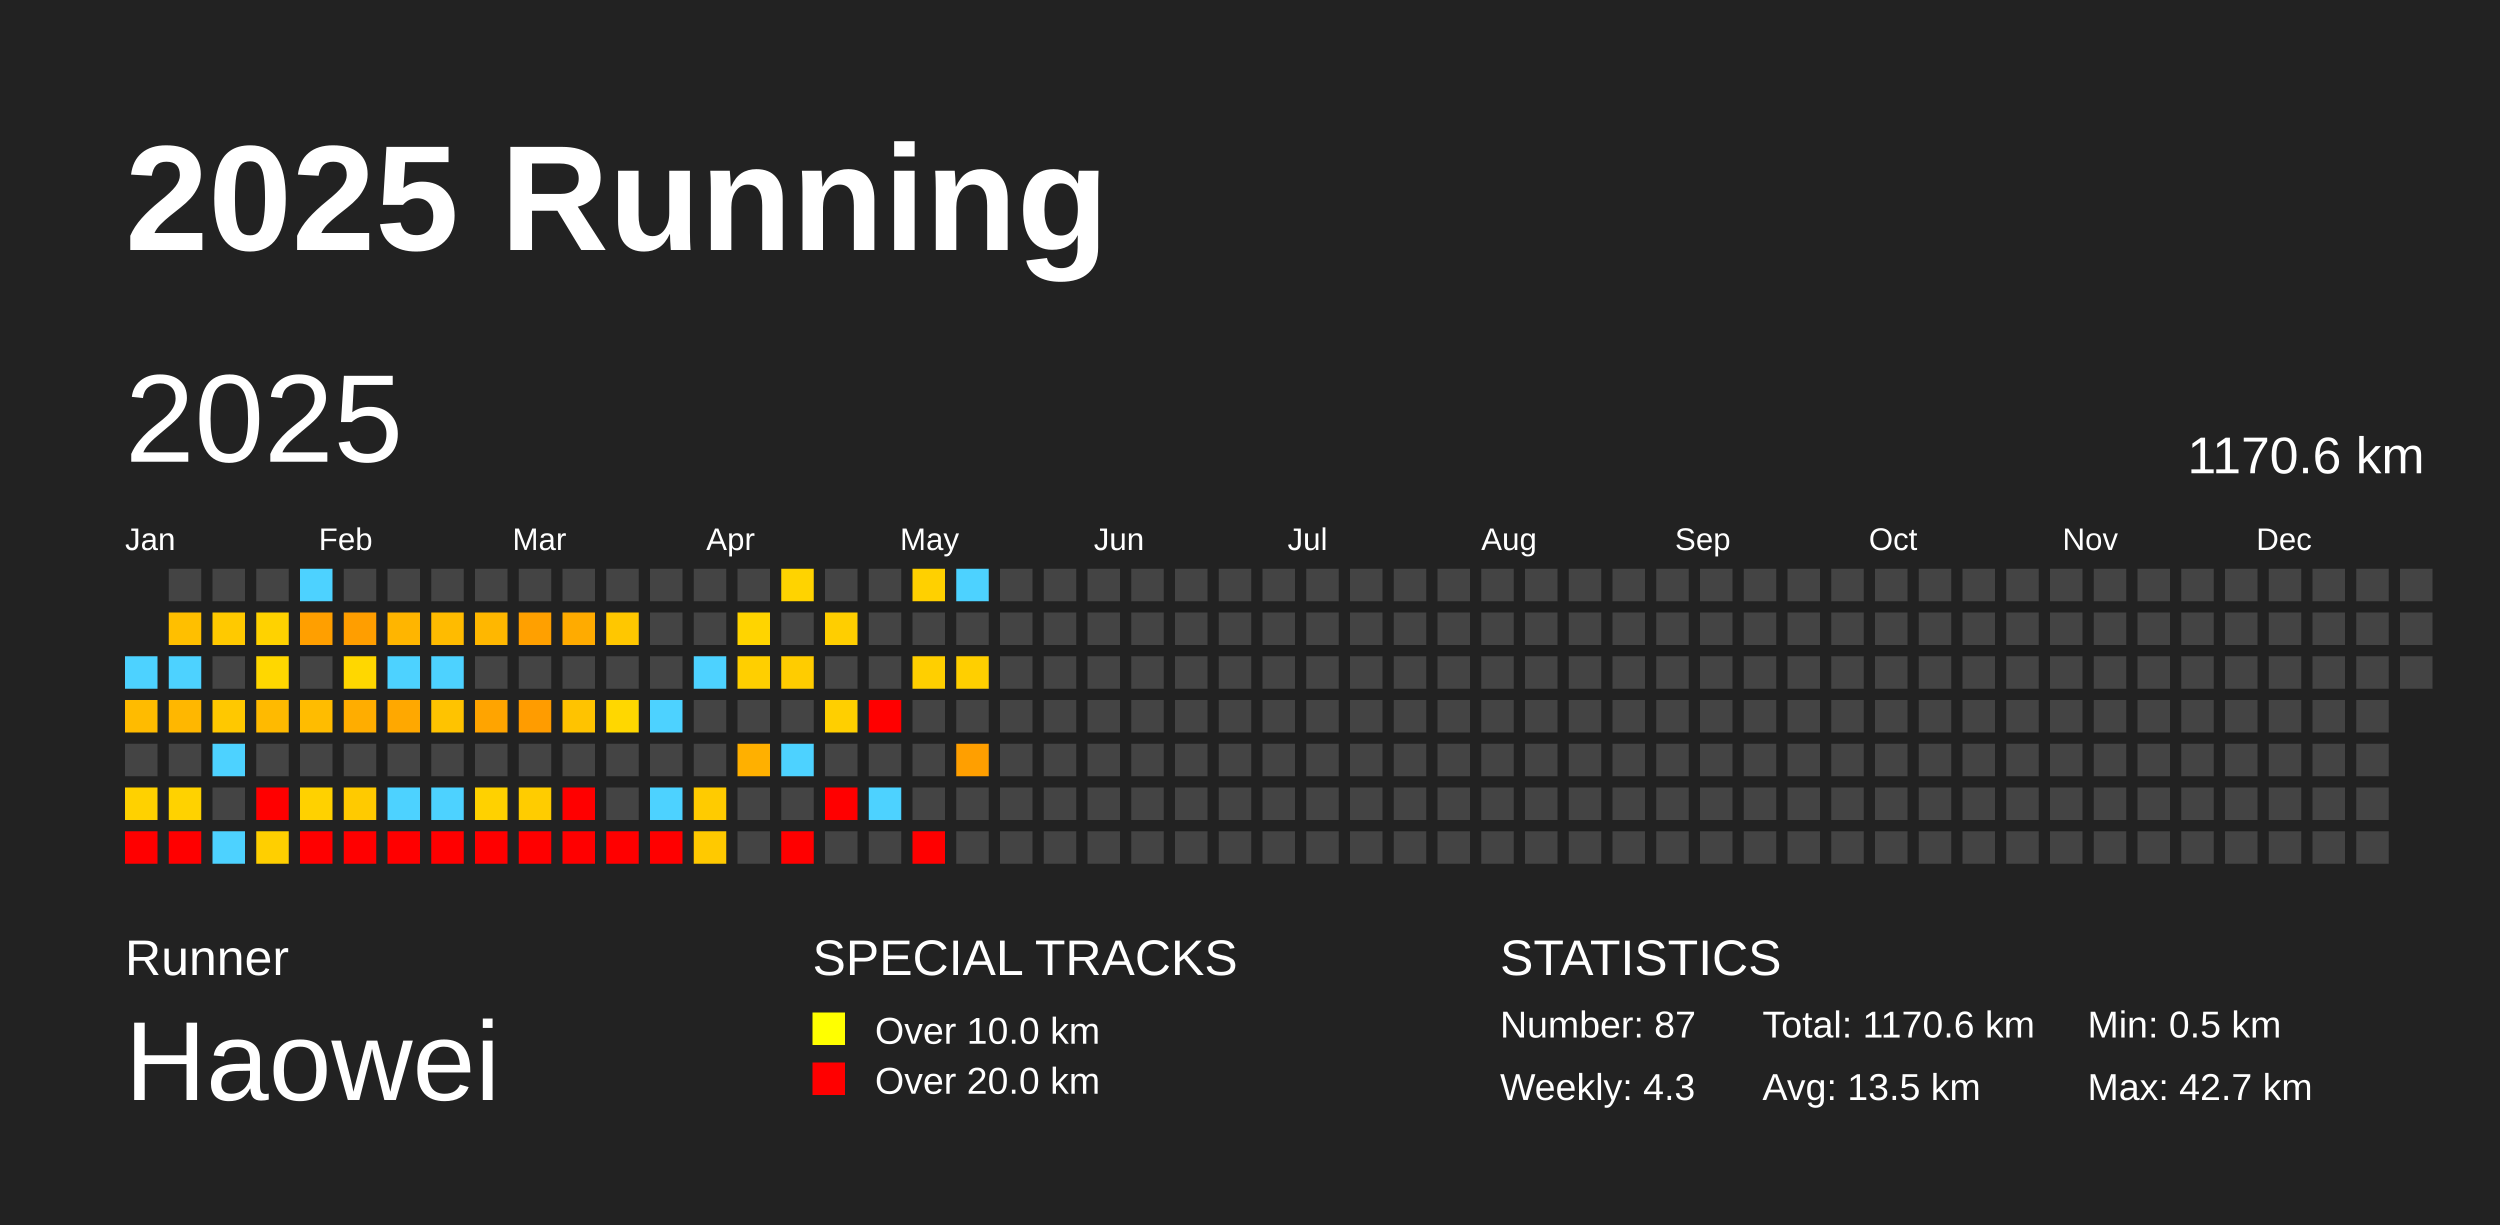
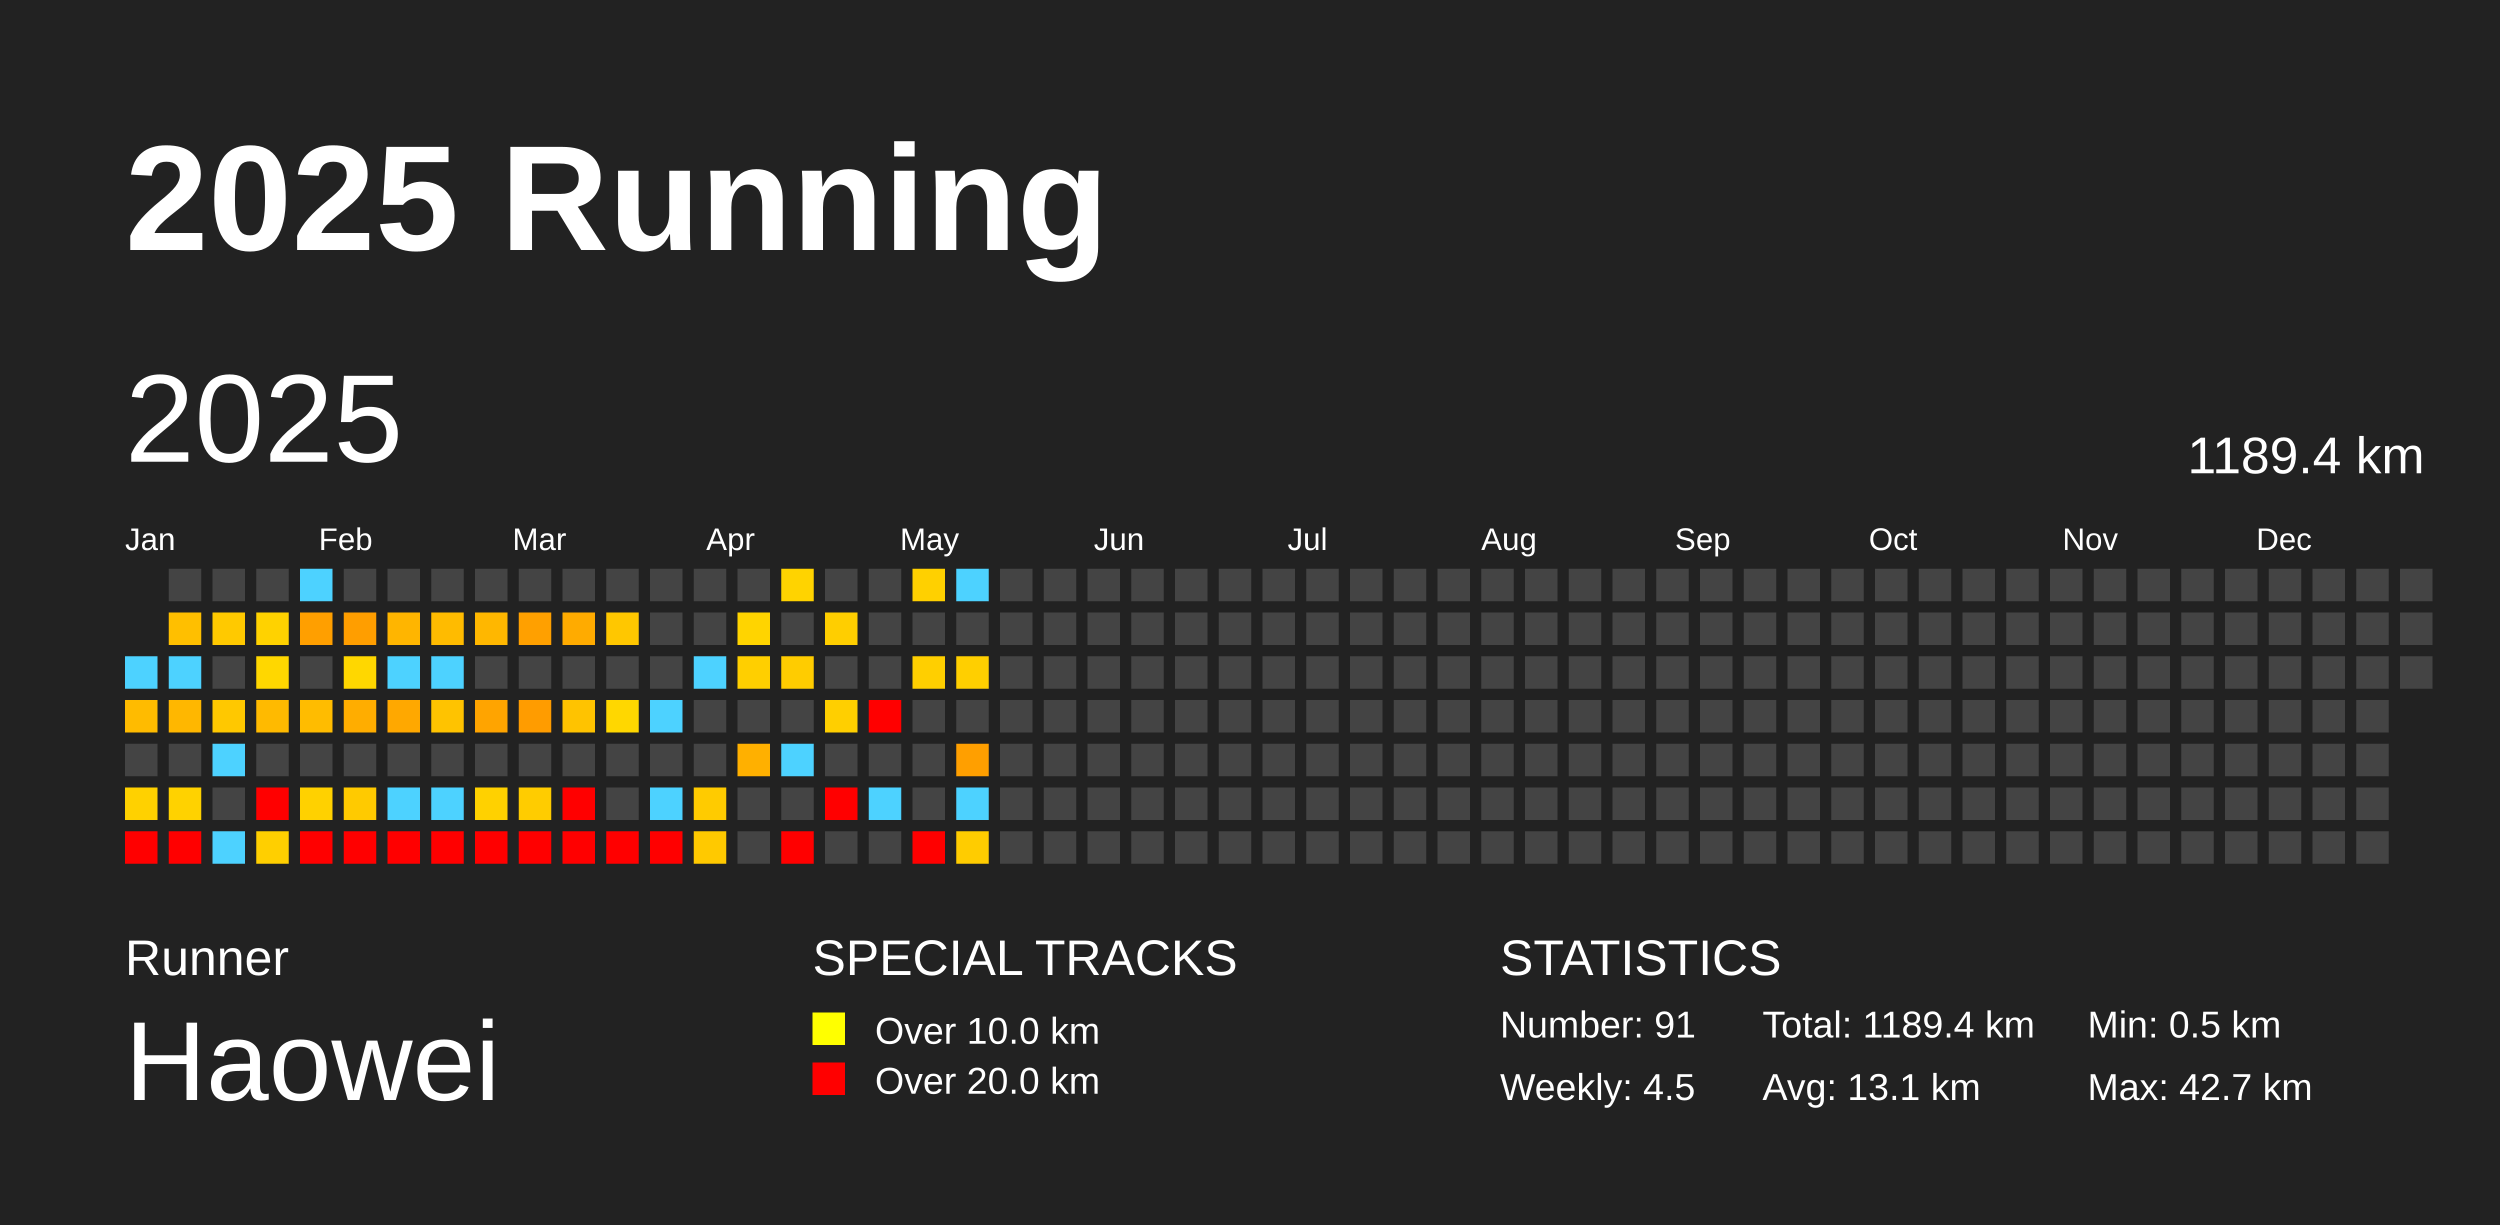
<svg xmlns="http://www.w3.org/2000/svg" baseProfile="full" height="98mm" version="1.1" viewBox="0,0,200,98" width="200mm">
  <defs />
  <rect fill="#222222" height="98" width="200" x="0" y="0" />
  <text fill="#FFFFFF" style="font-size:12px; font-family:Arial; font-weight:bold;" x="10" y="20">2025 Running</text>
  <text fill="#FFFFFF" style="font-size:4px; font-family:Arial" x="10" y="78">Runner</text>
  <text fill="#FFFFFF" style="font-size:9px; font-family:Arial" x="10" y="88">Haowei</text>
  <text fill="#FFFFFF" style="font-size:4px; font-family:Arial" x="65" y="78">SPECIAL TRACKS</text>
  <rect fill="yellow" height="2.6" width="2.6" x="65" y="81" />
  <text fill="#FFFFFF" style="font-size:3px; font-family:Arial" x="70" y="83.5">Over 10.0 km</text>
  <rect fill="red" height="2.6" width="2.6" x="65" y="85" />
  <text fill="#FFFFFF" style="font-size:3px; font-family:Arial" x="70" y="87.5">Over 20.0 km</text>
  <text fill="#FFFFFF" style="font-size:4px; font-family:Arial" x="120" y="78">STATISTICS</text>
-   <text fill="#FFFFFF" style="font-size:3px; font-family:Arial" x="120" y="83">Number: 87</text>
-   <text fill="#FFFFFF" style="font-size:3px; font-family:Arial" x="120" y="88">Weekly: 4.3</text>
-   <text fill="#FFFFFF" style="font-size:3px; font-family:Arial" x="141" y="83">Total: 1170.6 km</text>
-   <text fill="#FFFFFF" style="font-size:3px; font-family:Arial" x="141" y="88">Avg: 13.5 km</text>
+   <text fill="#FFFFFF" style="font-size:3px; font-family:Arial" x="120" y="83">Number: 91</text>
+   <text fill="#FFFFFF" style="font-size:3px; font-family:Arial" x="120" y="88">Weekly: 4.5</text>
+   <text fill="#FFFFFF" style="font-size:3px; font-family:Arial" x="141" y="83">Total: 1189.4 km</text>
+   <text fill="#FFFFFF" style="font-size:3px; font-family:Arial" x="141" y="88">Avg: 13.1 km</text>
  <text fill="#FFFFFF" style="font-size:3px; font-family:Arial" x="167" y="83">Min: 0.5 km</text>
  <text fill="#FFFFFF" style="font-size:3px; font-family:Arial" x="167" y="88">Max: 42.7 km</text>
  <text dominant-baseline="hanging" fill="#FFFFFF" style="font-size:10.0px; font-family:Arial;" x="10" y="30">2025</text>
-   <text dominant-baseline="hanging" fill="#FFFFFF" style="font-size:4.125px; font-family:Arial;" x="175" y="35">1170.6 km</text>
+   <text dominant-baseline="hanging" fill="#FFFFFF" style="font-size:4.125px; font-family:Arial;" x="175" y="35">1189.4 km</text>
  <text fill="#FFFFFF" style="font-size:2.5px; font-family:Arial" x="10.0" y="44">Jan</text>
  <text fill="#FFFFFF" style="font-size:2.5px; font-family:Arial" x="25.5" y="44">Feb</text>
  <text fill="#FFFFFF" style="font-size:2.5px; font-family:Arial" x="41.0" y="44">Mar</text>
  <text fill="#FFFFFF" style="font-size:2.5px; font-family:Arial" x="56.5" y="44">Apr</text>
  <text fill="#FFFFFF" style="font-size:2.5px; font-family:Arial" x="72.0" y="44">May</text>
  <text fill="#FFFFFF" style="font-size:2.5px; font-family:Arial" x="87.5" y="44">Jun</text>
  <text fill="#FFFFFF" style="font-size:2.5px; font-family:Arial" x="103.0" y="44">Jul</text>
  <text fill="#FFFFFF" style="font-size:2.5px; font-family:Arial" x="118.5" y="44">Aug</text>
  <text fill="#FFFFFF" style="font-size:2.5px; font-family:Arial" x="134.0" y="44">Sep</text>
  <text fill="#FFFFFF" style="font-size:2.5px; font-family:Arial" x="149.5" y="44">Oct</text>
  <text fill="#FFFFFF" style="font-size:2.5px; font-family:Arial" x="165.0" y="44">Nov</text>
  <text fill="#FFFFFF" style="font-size:2.5px; font-family:Arial" x="180.5" y="44">Dec</text>
  <rect fill="#4dd2ff" height="2.6" width="2.6" x="10.0" y="52.5" />
  <rect fill="#ffbb00" height="2.6" width="2.6" x="10.0" y="56.0" />
  <rect fill="#444444" height="2.6" width="2.6" x="10.0" y="59.5" />
  <rect fill="#ffd100" height="2.6" width="2.6" x="10.0" y="63.0" />
  <rect fill="red" height="2.6" width="2.6" x="10.0" y="66.5" />
  <rect fill="#444444" height="2.6" width="2.6" x="13.5" y="45.5" />
  <rect fill="#ffbf00" height="2.6" width="2.6" x="13.5" y="49.0" />
  <rect fill="#4dd2ff" height="2.6" width="2.6" x="13.5" y="52.5" />
  <rect fill="#ffb700" height="2.6" width="2.6" x="13.5" y="56.0" />
  <rect fill="#444444" height="2.6" width="2.6" x="13.5" y="59.5" />
  <rect fill="#ffd200" height="2.6" width="2.6" x="13.5" y="63.0" />
  <rect fill="red" height="2.6" width="2.6" x="13.5" y="66.5" />
  <rect fill="#444444" height="2.6" width="2.6" x="17.0" y="45.5" />
  <rect fill="#ffc900" height="2.6" width="2.6" x="17.0" y="49.0" />
  <rect fill="#444444" height="2.6" width="2.6" x="17.0" y="52.5" />
  <rect fill="#ffc800" height="2.6" width="2.6" x="17.0" y="56.0" />
  <rect fill="#4dd2ff" height="2.6" width="2.6" x="17.0" y="59.5" />
  <rect fill="#444444" height="2.6" width="2.6" x="17.0" y="63.0" />
  <rect fill="#4dd2ff" height="2.6" width="2.6" x="17.0" y="66.5" />
  <rect fill="#444444" height="2.6" width="2.6" x="20.5" y="45.5" />
  <rect fill="#ffd200" height="2.6" width="2.6" x="20.5" y="49.0" />
  <rect fill="#ffd700" height="2.6" width="2.6" x="20.5" y="52.5" />
  <rect fill="#ffba00" height="2.6" width="2.6" x="20.5" y="56.0" />
  <rect fill="#444444" height="2.6" width="2.6" x="20.5" y="59.5" />
  <rect fill="red" height="2.6" width="2.6" x="20.5" y="63.0" />
  <rect fill="#ffcf00" height="2.6" width="2.6" x="20.5" y="66.5" />
  <rect fill="#4dd2ff" height="2.6" width="2.6" x="24.0" y="45.5" />
  <rect fill="#ff9f00" height="2.6" width="2.6" x="24.0" y="49.0" />
  <rect fill="#444444" height="2.6" width="2.6" x="24.0" y="52.5" />
  <rect fill="#ffbc00" height="2.6" width="2.6" x="24.0" y="56.0" />
  <rect fill="#444444" height="2.6" width="2.6" x="24.0" y="59.5" />
  <rect fill="#ffd100" height="2.6" width="2.6" x="24.0" y="63.0" />
  <rect fill="red" height="2.6" width="2.6" x="24.0" y="66.5" />
  <rect fill="#444444" height="2.6" width="2.6" x="27.5" y="45.5" />
  <rect fill="#ff9e00" height="2.6" width="2.6" x="27.5" y="49.0" />
  <rect fill="#ffd700" height="2.6" width="2.6" x="27.5" y="52.5" />
  <rect fill="#ffad00" height="2.6" width="2.6" x="27.5" y="56.0" />
  <rect fill="#444444" height="2.6" width="2.6" x="27.5" y="59.5" />
  <rect fill="#ffca00" height="2.6" width="2.6" x="27.5" y="63.0" />
  <rect fill="red" height="2.6" width="2.6" x="27.5" y="66.5" />
  <rect fill="#444444" height="2.6" width="2.6" x="31.0" y="45.5" />
  <rect fill="#ffb500" height="2.6" width="2.6" x="31.0" y="49.0" />
  <rect fill="#4dd2ff" height="2.6" width="2.6" x="31.0" y="52.5" />
  <rect fill="#ffa800" height="2.6" width="2.6" x="31.0" y="56.0" />
  <rect fill="#444444" height="2.6" width="2.6" x="31.0" y="59.5" />
  <rect fill="#4dd2ff" height="2.6" width="2.6" x="31.0" y="63.0" />
  <rect fill="red" height="2.6" width="2.6" x="31.0" y="66.5" />
  <rect fill="#444444" height="2.6" width="2.6" x="34.5" y="45.5" />
  <rect fill="#ffbb00" height="2.6" width="2.6" x="34.5" y="49.0" />
  <rect fill="#4dd2ff" height="2.6" width="2.6" x="34.5" y="52.5" />
  <rect fill="#ffc300" height="2.6" width="2.6" x="34.5" y="56.0" />
  <rect fill="#444444" height="2.6" width="2.6" x="34.5" y="59.5" />
  <rect fill="#4dd2ff" height="2.6" width="2.6" x="34.5" y="63.0" />
  <rect fill="red" height="2.6" width="2.6" x="34.5" y="66.5" />
  <rect fill="#444444" height="2.6" width="2.6" x="38.0" y="45.5" />
  <rect fill="#ffb700" height="2.6" width="2.6" x="38.0" y="49.0" />
  <rect fill="#444444" height="2.6" width="2.6" x="38.0" y="52.5" />
  <rect fill="#ffa400" height="2.6" width="2.6" x="38.0" y="56.0" />
  <rect fill="#444444" height="2.6" width="2.6" x="38.0" y="59.5" />
  <rect fill="#ffd100" height="2.6" width="2.6" x="38.0" y="63.0" />
  <rect fill="red" height="2.6" width="2.6" x="38.0" y="66.5" />
  <rect fill="#444444" height="2.6" width="2.6" x="41.5" y="45.5" />
  <rect fill="#ffa000" height="2.6" width="2.6" x="41.5" y="49.0" />
  <rect fill="#444444" height="2.6" width="2.6" x="41.5" y="52.5" />
  <rect fill="#ff9c00" height="2.6" width="2.6" x="41.5" y="56.0" />
  <rect fill="#444444" height="2.6" width="2.6" x="41.5" y="59.5" />
  <rect fill="#ffcc00" height="2.6" width="2.6" x="41.5" y="63.0" />
  <rect fill="red" height="2.6" width="2.6" x="41.5" y="66.5" />
  <rect fill="#444444" height="2.6" width="2.6" x="45.0" y="45.5" />
  <rect fill="#ffab00" height="2.6" width="2.6" x="45.0" y="49.0" />
  <rect fill="#444444" height="2.6" width="2.6" x="45.0" y="52.5" />
  <rect fill="#ffc300" height="2.6" width="2.6" x="45.0" y="56.0" />
  <rect fill="#444444" height="2.6" width="2.6" x="45.0" y="59.5" />
  <rect fill="red" height="2.6" width="2.6" x="45.0" y="63.0" />
  <rect fill="red" height="2.6" width="2.6" x="45.0" y="66.5" />
  <rect fill="#444444" height="2.6" width="2.6" x="48.5" y="45.5" />
  <rect fill="#ffc700" height="2.6" width="2.6" x="48.5" y="49.0" />
  <rect fill="#444444" height="2.6" width="2.6" x="48.5" y="52.5" />
  <rect fill="#ffd700" height="2.6" width="2.6" x="48.5" y="56.0" />
  <rect fill="#444444" height="2.6" width="2.6" x="48.5" y="59.5" />
  <rect fill="#444444" height="2.6" width="2.6" x="48.5" y="63.0" />
  <rect fill="red" height="2.6" width="2.6" x="48.5" y="66.5" />
  <rect fill="#444444" height="2.6" width="2.6" x="52.0" y="45.5" />
  <rect fill="#444444" height="2.6" width="2.6" x="52.0" y="49.0" />
  <rect fill="#444444" height="2.6" width="2.6" x="52.0" y="52.5" />
  <rect fill="#4dd2ff" height="2.6" width="2.6" x="52.0" y="56.0" />
  <rect fill="#444444" height="2.6" width="2.6" x="52.0" y="59.5" />
  <rect fill="#4dd2ff" height="2.6" width="2.6" x="52.0" y="63.0" />
  <rect fill="red" height="2.6" width="2.6" x="52.0" y="66.5" />
  <rect fill="#444444" height="2.6" width="2.6" x="55.5" y="45.5" />
  <rect fill="#444444" height="2.6" width="2.6" x="55.5" y="49.0" />
  <rect fill="#4dd2ff" height="2.6" width="2.6" x="55.5" y="52.5" />
  <rect fill="#444444" height="2.6" width="2.6" x="55.5" y="56.0" />
  <rect fill="#444444" height="2.6" width="2.6" x="55.5" y="59.5" />
  <rect fill="#ffcb00" height="2.6" width="2.6" x="55.5" y="63.0" />
  <rect fill="#ffc900" height="2.6" width="2.6" x="55.5" y="66.5" />
  <rect fill="#444444" height="2.6" width="2.6" x="59.0" y="45.5" />
  <rect fill="#ffd400" height="2.6" width="2.6" x="59.0" y="49.0" />
  <rect fill="#ffcf00" height="2.6" width="2.6" x="59.0" y="52.5" />
  <rect fill="#444444" height="2.6" width="2.6" x="59.0" y="56.0" />
  <rect fill="#ffb000" height="2.6" width="2.6" x="59.0" y="59.5" />
  <rect fill="#444444" height="2.6" width="2.6" x="59.0" y="63.0" />
  <rect fill="#444444" height="2.6" width="2.6" x="59.0" y="66.5" />
  <rect fill="#ffd300" height="2.6" width="2.6" x="62.5" y="45.5" />
  <rect fill="#444444" height="2.6" width="2.6" x="62.5" y="49.0" />
  <rect fill="#ffcc00" height="2.6" width="2.6" x="62.5" y="52.5" />
  <rect fill="#444444" height="2.6" width="2.6" x="62.5" y="56.0" />
  <rect fill="#4dd2ff" height="2.6" width="2.6" x="62.5" y="59.5" />
  <rect fill="#444444" height="2.6" width="2.6" x="62.5" y="63.0" />
  <rect fill="red" height="2.6" width="2.6" x="62.5" y="66.5" />
  <rect fill="#444444" height="2.6" width="2.6" x="66.0" y="45.5" />
  <rect fill="#ffce00" height="2.6" width="2.6" x="66.0" y="49.0" />
  <rect fill="#444444" height="2.6" width="2.6" x="66.0" y="52.5" />
  <rect fill="#ffcf00" height="2.6" width="2.6" x="66.0" y="56.0" />
  <rect fill="#444444" height="2.6" width="2.6" x="66.0" y="59.5" />
  <rect fill="red" height="2.6" width="2.6" x="66.0" y="63.0" />
  <rect fill="#444444" height="2.6" width="2.6" x="66.0" y="66.5" />
  <rect fill="#444444" height="2.6" width="2.6" x="69.5" y="45.5" />
  <rect fill="#444444" height="2.6" width="2.6" x="69.5" y="49.0" />
  <rect fill="#444444" height="2.6" width="2.6" x="69.5" y="52.5" />
  <rect fill="red" height="2.6" width="2.6" x="69.5" y="56.0" />
  <rect fill="#444444" height="2.6" width="2.6" x="69.5" y="59.5" />
  <rect fill="#4dd2ff" height="2.6" width="2.6" x="69.5" y="63.0" />
  <rect fill="#444444" height="2.6" width="2.6" x="69.5" y="66.5" />
  <rect fill="#ffd000" height="2.6" width="2.6" x="73.0" y="45.5" />
  <rect fill="#444444" height="2.6" width="2.6" x="73.0" y="49.0" />
  <rect fill="#ffcf00" height="2.6" width="2.6" x="73.0" y="52.5" />
  <rect fill="#444444" height="2.6" width="2.6" x="73.0" y="56.0" />
  <rect fill="#444444" height="2.6" width="2.6" x="73.0" y="59.5" />
  <rect fill="#444444" height="2.6" width="2.6" x="73.0" y="63.0" />
  <rect fill="red" height="2.6" width="2.6" x="73.0" y="66.5" />
  <rect fill="#4dd2ff" height="2.6" width="2.6" x="76.5" y="45.5" />
  <rect fill="#444444" height="2.6" width="2.6" x="76.5" y="49.0" />
  <rect fill="#ffcf00" height="2.6" width="2.6" x="76.5" y="52.5" />
  <rect fill="#444444" height="2.6" width="2.6" x="76.5" y="56.0" />
  <rect fill="#ff9f00" height="2.6" width="2.6" x="76.5" y="59.5" />
-   <rect fill="#444444" height="2.6" width="2.6" x="76.5" y="63.0" />
-   <rect fill="#444444" height="2.6" width="2.6" x="76.5" y="66.5" />
+   <rect fill="#4dd2ff" height="2.6" width="2.6" x="76.5" y="63.0" />
+   <rect fill="#ffcc00" height="2.6" width="2.6" x="76.5" y="66.5" />
  <rect fill="#444444" height="2.6" width="2.6" x="80.0" y="45.5" />
  <rect fill="#444444" height="2.6" width="2.6" x="80.0" y="49.0" />
  <rect fill="#444444" height="2.6" width="2.6" x="80.0" y="52.5" />
  <rect fill="#444444" height="2.6" width="2.6" x="80.0" y="56.0" />
  <rect fill="#444444" height="2.6" width="2.6" x="80.0" y="59.5" />
  <rect fill="#444444" height="2.6" width="2.6" x="80.0" y="63.0" />
  <rect fill="#444444" height="2.6" width="2.6" x="80.0" y="66.5" />
  <rect fill="#444444" height="2.6" width="2.6" x="83.5" y="45.5" />
  <rect fill="#444444" height="2.6" width="2.6" x="83.5" y="49.0" />
  <rect fill="#444444" height="2.6" width="2.6" x="83.5" y="52.5" />
  <rect fill="#444444" height="2.6" width="2.6" x="83.5" y="56.0" />
  <rect fill="#444444" height="2.6" width="2.6" x="83.5" y="59.5" />
  <rect fill="#444444" height="2.6" width="2.6" x="83.5" y="63.0" />
  <rect fill="#444444" height="2.6" width="2.6" x="83.5" y="66.5" />
  <rect fill="#444444" height="2.6" width="2.6" x="87.0" y="45.5" />
  <rect fill="#444444" height="2.6" width="2.6" x="87.0" y="49.0" />
  <rect fill="#444444" height="2.6" width="2.6" x="87.0" y="52.5" />
  <rect fill="#444444" height="2.6" width="2.6" x="87.0" y="56.0" />
  <rect fill="#444444" height="2.6" width="2.6" x="87.0" y="59.5" />
  <rect fill="#444444" height="2.6" width="2.6" x="87.0" y="63.0" />
  <rect fill="#444444" height="2.6" width="2.6" x="87.0" y="66.5" />
  <rect fill="#444444" height="2.6" width="2.6" x="90.5" y="45.5" />
  <rect fill="#444444" height="2.6" width="2.6" x="90.5" y="49.0" />
  <rect fill="#444444" height="2.6" width="2.6" x="90.5" y="52.5" />
  <rect fill="#444444" height="2.6" width="2.6" x="90.5" y="56.0" />
  <rect fill="#444444" height="2.6" width="2.6" x="90.5" y="59.5" />
  <rect fill="#444444" height="2.6" width="2.6" x="90.5" y="63.0" />
  <rect fill="#444444" height="2.6" width="2.6" x="90.5" y="66.5" />
  <rect fill="#444444" height="2.6" width="2.6" x="94.0" y="45.5" />
  <rect fill="#444444" height="2.6" width="2.6" x="94.0" y="49.0" />
  <rect fill="#444444" height="2.6" width="2.6" x="94.0" y="52.5" />
  <rect fill="#444444" height="2.6" width="2.6" x="94.0" y="56.0" />
  <rect fill="#444444" height="2.6" width="2.6" x="94.0" y="59.5" />
  <rect fill="#444444" height="2.6" width="2.6" x="94.0" y="63.0" />
  <rect fill="#444444" height="2.6" width="2.6" x="94.0" y="66.5" />
  <rect fill="#444444" height="2.6" width="2.6" x="97.5" y="45.5" />
  <rect fill="#444444" height="2.6" width="2.6" x="97.5" y="49.0" />
  <rect fill="#444444" height="2.6" width="2.6" x="97.5" y="52.5" />
  <rect fill="#444444" height="2.6" width="2.6" x="97.5" y="56.0" />
  <rect fill="#444444" height="2.6" width="2.6" x="97.5" y="59.5" />
  <rect fill="#444444" height="2.6" width="2.6" x="97.5" y="63.0" />
  <rect fill="#444444" height="2.6" width="2.6" x="97.5" y="66.5" />
  <rect fill="#444444" height="2.6" width="2.6" x="101.0" y="45.5" />
  <rect fill="#444444" height="2.6" width="2.6" x="101.0" y="49.0" />
  <rect fill="#444444" height="2.6" width="2.6" x="101.0" y="52.5" />
  <rect fill="#444444" height="2.6" width="2.6" x="101.0" y="56.0" />
  <rect fill="#444444" height="2.6" width="2.6" x="101.0" y="59.5" />
  <rect fill="#444444" height="2.6" width="2.6" x="101.0" y="63.0" />
  <rect fill="#444444" height="2.6" width="2.6" x="101.0" y="66.5" />
  <rect fill="#444444" height="2.6" width="2.6" x="104.5" y="45.5" />
  <rect fill="#444444" height="2.6" width="2.6" x="104.5" y="49.0" />
  <rect fill="#444444" height="2.6" width="2.6" x="104.5" y="52.5" />
  <rect fill="#444444" height="2.6" width="2.6" x="104.5" y="56.0" />
  <rect fill="#444444" height="2.6" width="2.6" x="104.5" y="59.5" />
  <rect fill="#444444" height="2.6" width="2.6" x="104.5" y="63.0" />
  <rect fill="#444444" height="2.6" width="2.6" x="104.5" y="66.5" />
  <rect fill="#444444" height="2.6" width="2.6" x="108.0" y="45.5" />
  <rect fill="#444444" height="2.6" width="2.6" x="108.0" y="49.0" />
  <rect fill="#444444" height="2.6" width="2.6" x="108.0" y="52.5" />
  <rect fill="#444444" height="2.6" width="2.6" x="108.0" y="56.0" />
  <rect fill="#444444" height="2.6" width="2.6" x="108.0" y="59.5" />
  <rect fill="#444444" height="2.6" width="2.6" x="108.0" y="63.0" />
  <rect fill="#444444" height="2.6" width="2.6" x="108.0" y="66.5" />
  <rect fill="#444444" height="2.6" width="2.6" x="111.5" y="45.5" />
  <rect fill="#444444" height="2.6" width="2.6" x="111.5" y="49.0" />
  <rect fill="#444444" height="2.6" width="2.6" x="111.5" y="52.5" />
  <rect fill="#444444" height="2.6" width="2.6" x="111.5" y="56.0" />
  <rect fill="#444444" height="2.6" width="2.6" x="111.5" y="59.5" />
  <rect fill="#444444" height="2.6" width="2.6" x="111.5" y="63.0" />
  <rect fill="#444444" height="2.6" width="2.6" x="111.5" y="66.5" />
  <rect fill="#444444" height="2.6" width="2.6" x="115.0" y="45.5" />
  <rect fill="#444444" height="2.6" width="2.6" x="115.0" y="49.0" />
  <rect fill="#444444" height="2.6" width="2.6" x="115.0" y="52.5" />
  <rect fill="#444444" height="2.6" width="2.6" x="115.0" y="56.0" />
  <rect fill="#444444" height="2.6" width="2.6" x="115.0" y="59.5" />
  <rect fill="#444444" height="2.6" width="2.6" x="115.0" y="63.0" />
  <rect fill="#444444" height="2.6" width="2.6" x="115.0" y="66.5" />
  <rect fill="#444444" height="2.6" width="2.6" x="118.5" y="45.5" />
  <rect fill="#444444" height="2.6" width="2.6" x="118.5" y="49.0" />
  <rect fill="#444444" height="2.6" width="2.6" x="118.5" y="52.5" />
  <rect fill="#444444" height="2.6" width="2.6" x="118.5" y="56.0" />
  <rect fill="#444444" height="2.6" width="2.6" x="118.5" y="59.5" />
  <rect fill="#444444" height="2.6" width="2.6" x="118.5" y="63.0" />
  <rect fill="#444444" height="2.6" width="2.6" x="118.5" y="66.5" />
  <rect fill="#444444" height="2.6" width="2.6" x="122.0" y="45.5" />
  <rect fill="#444444" height="2.6" width="2.6" x="122.0" y="49.0" />
  <rect fill="#444444" height="2.6" width="2.6" x="122.0" y="52.5" />
  <rect fill="#444444" height="2.6" width="2.6" x="122.0" y="56.0" />
  <rect fill="#444444" height="2.6" width="2.6" x="122.0" y="59.5" />
  <rect fill="#444444" height="2.6" width="2.6" x="122.0" y="63.0" />
  <rect fill="#444444" height="2.6" width="2.6" x="122.0" y="66.5" />
  <rect fill="#444444" height="2.6" width="2.6" x="125.5" y="45.5" />
  <rect fill="#444444" height="2.6" width="2.6" x="125.5" y="49.0" />
  <rect fill="#444444" height="2.6" width="2.6" x="125.5" y="52.5" />
  <rect fill="#444444" height="2.6" width="2.6" x="125.5" y="56.0" />
  <rect fill="#444444" height="2.6" width="2.6" x="125.5" y="59.5" />
  <rect fill="#444444" height="2.6" width="2.6" x="125.5" y="63.0" />
  <rect fill="#444444" height="2.6" width="2.6" x="125.5" y="66.5" />
  <rect fill="#444444" height="2.6" width="2.6" x="129.0" y="45.5" />
  <rect fill="#444444" height="2.6" width="2.6" x="129.0" y="49.0" />
  <rect fill="#444444" height="2.6" width="2.6" x="129.0" y="52.5" />
  <rect fill="#444444" height="2.6" width="2.6" x="129.0" y="56.0" />
  <rect fill="#444444" height="2.6" width="2.6" x="129.0" y="59.5" />
  <rect fill="#444444" height="2.6" width="2.6" x="129.0" y="63.0" />
  <rect fill="#444444" height="2.6" width="2.6" x="129.0" y="66.5" />
  <rect fill="#444444" height="2.6" width="2.6" x="132.5" y="45.5" />
  <rect fill="#444444" height="2.6" width="2.6" x="132.5" y="49.0" />
  <rect fill="#444444" height="2.6" width="2.6" x="132.5" y="52.5" />
  <rect fill="#444444" height="2.6" width="2.6" x="132.5" y="56.0" />
  <rect fill="#444444" height="2.6" width="2.6" x="132.5" y="59.5" />
  <rect fill="#444444" height="2.6" width="2.6" x="132.5" y="63.0" />
  <rect fill="#444444" height="2.6" width="2.6" x="132.5" y="66.5" />
  <rect fill="#444444" height="2.6" width="2.6" x="136.0" y="45.5" />
  <rect fill="#444444" height="2.6" width="2.6" x="136.0" y="49.0" />
  <rect fill="#444444" height="2.6" width="2.6" x="136.0" y="52.5" />
  <rect fill="#444444" height="2.6" width="2.6" x="136.0" y="56.0" />
  <rect fill="#444444" height="2.6" width="2.6" x="136.0" y="59.5" />
  <rect fill="#444444" height="2.6" width="2.6" x="136.0" y="63.0" />
  <rect fill="#444444" height="2.6" width="2.6" x="136.0" y="66.5" />
  <rect fill="#444444" height="2.6" width="2.6" x="139.5" y="45.5" />
  <rect fill="#444444" height="2.6" width="2.6" x="139.5" y="49.0" />
  <rect fill="#444444" height="2.6" width="2.6" x="139.5" y="52.5" />
  <rect fill="#444444" height="2.6" width="2.6" x="139.5" y="56.0" />
  <rect fill="#444444" height="2.6" width="2.6" x="139.5" y="59.5" />
  <rect fill="#444444" height="2.6" width="2.6" x="139.5" y="63.0" />
  <rect fill="#444444" height="2.6" width="2.6" x="139.5" y="66.5" />
  <rect fill="#444444" height="2.6" width="2.6" x="143.0" y="45.5" />
  <rect fill="#444444" height="2.6" width="2.6" x="143.0" y="49.0" />
  <rect fill="#444444" height="2.6" width="2.6" x="143.0" y="52.5" />
  <rect fill="#444444" height="2.6" width="2.6" x="143.0" y="56.0" />
  <rect fill="#444444" height="2.6" width="2.6" x="143.0" y="59.5" />
  <rect fill="#444444" height="2.6" width="2.6" x="143.0" y="63.0" />
  <rect fill="#444444" height="2.6" width="2.6" x="143.0" y="66.5" />
  <rect fill="#444444" height="2.6" width="2.6" x="146.5" y="45.5" />
  <rect fill="#444444" height="2.6" width="2.6" x="146.5" y="49.0" />
  <rect fill="#444444" height="2.6" width="2.6" x="146.5" y="52.5" />
  <rect fill="#444444" height="2.6" width="2.6" x="146.5" y="56.0" />
  <rect fill="#444444" height="2.6" width="2.6" x="146.5" y="59.5" />
  <rect fill="#444444" height="2.6" width="2.6" x="146.5" y="63.0" />
  <rect fill="#444444" height="2.6" width="2.6" x="146.5" y="66.5" />
  <rect fill="#444444" height="2.6" width="2.6" x="150.0" y="45.5" />
  <rect fill="#444444" height="2.6" width="2.6" x="150.0" y="49.0" />
  <rect fill="#444444" height="2.6" width="2.6" x="150.0" y="52.5" />
  <rect fill="#444444" height="2.6" width="2.6" x="150.0" y="56.0" />
  <rect fill="#444444" height="2.6" width="2.6" x="150.0" y="59.5" />
  <rect fill="#444444" height="2.6" width="2.6" x="150.0" y="63.0" />
  <rect fill="#444444" height="2.6" width="2.6" x="150.0" y="66.5" />
  <rect fill="#444444" height="2.6" width="2.6" x="153.5" y="45.5" />
  <rect fill="#444444" height="2.6" width="2.6" x="153.5" y="49.0" />
  <rect fill="#444444" height="2.6" width="2.6" x="153.5" y="52.5" />
  <rect fill="#444444" height="2.6" width="2.6" x="153.5" y="56.0" />
  <rect fill="#444444" height="2.6" width="2.6" x="153.5" y="59.5" />
  <rect fill="#444444" height="2.6" width="2.6" x="153.5" y="63.0" />
  <rect fill="#444444" height="2.6" width="2.6" x="153.5" y="66.5" />
  <rect fill="#444444" height="2.6" width="2.6" x="157.0" y="45.5" />
  <rect fill="#444444" height="2.6" width="2.6" x="157.0" y="49.0" />
  <rect fill="#444444" height="2.6" width="2.6" x="157.0" y="52.5" />
  <rect fill="#444444" height="2.6" width="2.6" x="157.0" y="56.0" />
  <rect fill="#444444" height="2.6" width="2.6" x="157.0" y="59.5" />
  <rect fill="#444444" height="2.6" width="2.6" x="157.0" y="63.0" />
  <rect fill="#444444" height="2.6" width="2.6" x="157.0" y="66.5" />
  <rect fill="#444444" height="2.6" width="2.6" x="160.5" y="45.5" />
  <rect fill="#444444" height="2.6" width="2.6" x="160.5" y="49.0" />
  <rect fill="#444444" height="2.6" width="2.6" x="160.5" y="52.5" />
  <rect fill="#444444" height="2.6" width="2.6" x="160.5" y="56.0" />
  <rect fill="#444444" height="2.6" width="2.6" x="160.5" y="59.5" />
  <rect fill="#444444" height="2.6" width="2.6" x="160.5" y="63.0" />
  <rect fill="#444444" height="2.6" width="2.6" x="160.5" y="66.5" />
  <rect fill="#444444" height="2.6" width="2.6" x="164.0" y="45.5" />
  <rect fill="#444444" height="2.6" width="2.6" x="164.0" y="49.0" />
  <rect fill="#444444" height="2.6" width="2.6" x="164.0" y="52.5" />
  <rect fill="#444444" height="2.6" width="2.6" x="164.0" y="56.0" />
  <rect fill="#444444" height="2.6" width="2.6" x="164.0" y="59.5" />
  <rect fill="#444444" height="2.6" width="2.6" x="164.0" y="63.0" />
  <rect fill="#444444" height="2.6" width="2.6" x="164.0" y="66.5" />
  <rect fill="#444444" height="2.6" width="2.6" x="167.5" y="45.5" />
  <rect fill="#444444" height="2.6" width="2.6" x="167.5" y="49.0" />
  <rect fill="#444444" height="2.6" width="2.6" x="167.5" y="52.5" />
  <rect fill="#444444" height="2.6" width="2.6" x="167.5" y="56.0" />
  <rect fill="#444444" height="2.6" width="2.6" x="167.5" y="59.5" />
  <rect fill="#444444" height="2.6" width="2.6" x="167.5" y="63.0" />
  <rect fill="#444444" height="2.6" width="2.6" x="167.5" y="66.5" />
  <rect fill="#444444" height="2.6" width="2.6" x="171.0" y="45.5" />
  <rect fill="#444444" height="2.6" width="2.6" x="171.0" y="49.0" />
  <rect fill="#444444" height="2.6" width="2.6" x="171.0" y="52.5" />
  <rect fill="#444444" height="2.6" width="2.6" x="171.0" y="56.0" />
  <rect fill="#444444" height="2.6" width="2.6" x="171.0" y="59.5" />
  <rect fill="#444444" height="2.6" width="2.6" x="171.0" y="63.0" />
  <rect fill="#444444" height="2.6" width="2.6" x="171.0" y="66.5" />
  <rect fill="#444444" height="2.6" width="2.6" x="174.5" y="45.5" />
  <rect fill="#444444" height="2.6" width="2.6" x="174.5" y="49.0" />
  <rect fill="#444444" height="2.6" width="2.6" x="174.5" y="52.5" />
  <rect fill="#444444" height="2.6" width="2.6" x="174.5" y="56.0" />
  <rect fill="#444444" height="2.6" width="2.6" x="174.5" y="59.5" />
  <rect fill="#444444" height="2.6" width="2.6" x="174.5" y="63.0" />
  <rect fill="#444444" height="2.6" width="2.6" x="174.5" y="66.5" />
  <rect fill="#444444" height="2.6" width="2.6" x="178.0" y="45.5" />
  <rect fill="#444444" height="2.6" width="2.6" x="178.0" y="49.0" />
  <rect fill="#444444" height="2.6" width="2.6" x="178.0" y="52.5" />
  <rect fill="#444444" height="2.6" width="2.6" x="178.0" y="56.0" />
  <rect fill="#444444" height="2.6" width="2.6" x="178.0" y="59.5" />
  <rect fill="#444444" height="2.6" width="2.6" x="178.0" y="63.0" />
  <rect fill="#444444" height="2.6" width="2.6" x="178.0" y="66.5" />
  <rect fill="#444444" height="2.6" width="2.6" x="181.5" y="45.5" />
  <rect fill="#444444" height="2.6" width="2.6" x="181.5" y="49.0" />
  <rect fill="#444444" height="2.6" width="2.6" x="181.5" y="52.5" />
  <rect fill="#444444" height="2.6" width="2.6" x="181.5" y="56.0" />
  <rect fill="#444444" height="2.6" width="2.6" x="181.5" y="59.5" />
  <rect fill="#444444" height="2.6" width="2.6" x="181.5" y="63.0" />
  <rect fill="#444444" height="2.6" width="2.6" x="181.5" y="66.5" />
  <rect fill="#444444" height="2.6" width="2.6" x="185.0" y="45.5" />
  <rect fill="#444444" height="2.6" width="2.6" x="185.0" y="49.0" />
  <rect fill="#444444" height="2.6" width="2.6" x="185.0" y="52.5" />
  <rect fill="#444444" height="2.6" width="2.6" x="185.0" y="56.0" />
  <rect fill="#444444" height="2.6" width="2.6" x="185.0" y="59.5" />
  <rect fill="#444444" height="2.6" width="2.6" x="185.0" y="63.0" />
  <rect fill="#444444" height="2.6" width="2.6" x="185.0" y="66.5" />
  <rect fill="#444444" height="2.6" width="2.6" x="188.5" y="45.5" />
  <rect fill="#444444" height="2.6" width="2.6" x="188.5" y="49.0" />
  <rect fill="#444444" height="2.6" width="2.6" x="188.5" y="52.5" />
  <rect fill="#444444" height="2.6" width="2.6" x="188.5" y="56.0" />
  <rect fill="#444444" height="2.6" width="2.6" x="188.5" y="59.5" />
  <rect fill="#444444" height="2.6" width="2.6" x="188.5" y="63.0" />
  <rect fill="#444444" height="2.6" width="2.6" x="188.5" y="66.5" />
  <rect fill="#444444" height="2.6" width="2.6" x="192.0" y="45.5" />
  <rect fill="#444444" height="2.6" width="2.6" x="192.0" y="49.0" />
  <rect fill="#444444" height="2.6" width="2.6" x="192.0" y="52.5" />
</svg>
